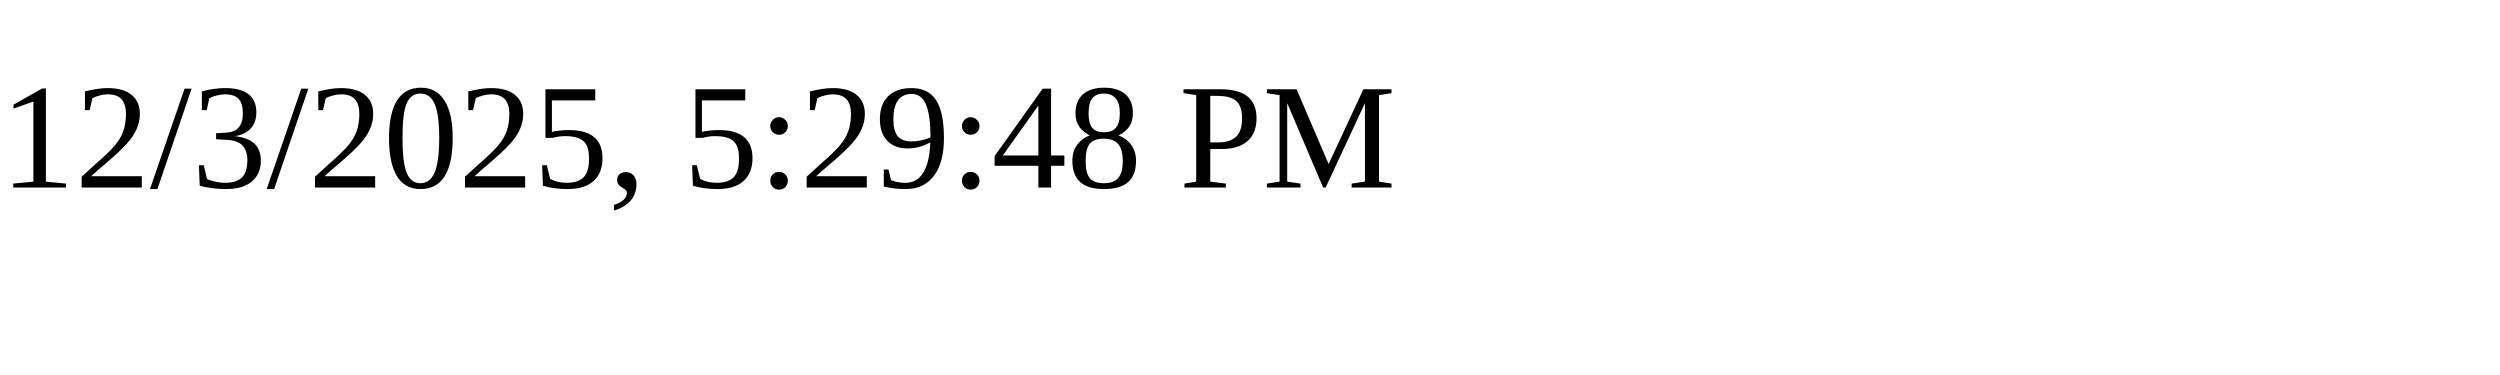
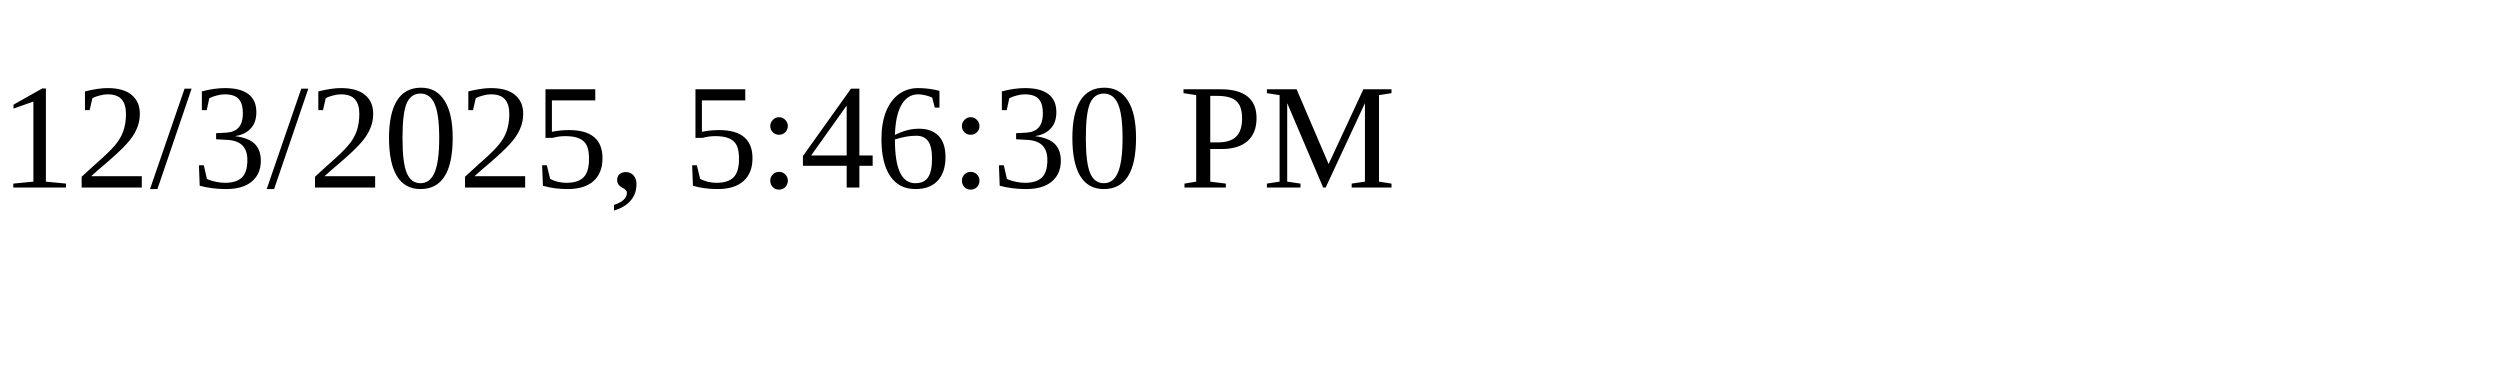
<svg xmlns="http://www.w3.org/2000/svg" height="30" width="200">
-   <text x="0" y="15">12/3/2025, 5:29:48 PM</text>
+   <text x="0" y="15">12/3/2025, 5:46:30 PM</text>
</svg>
